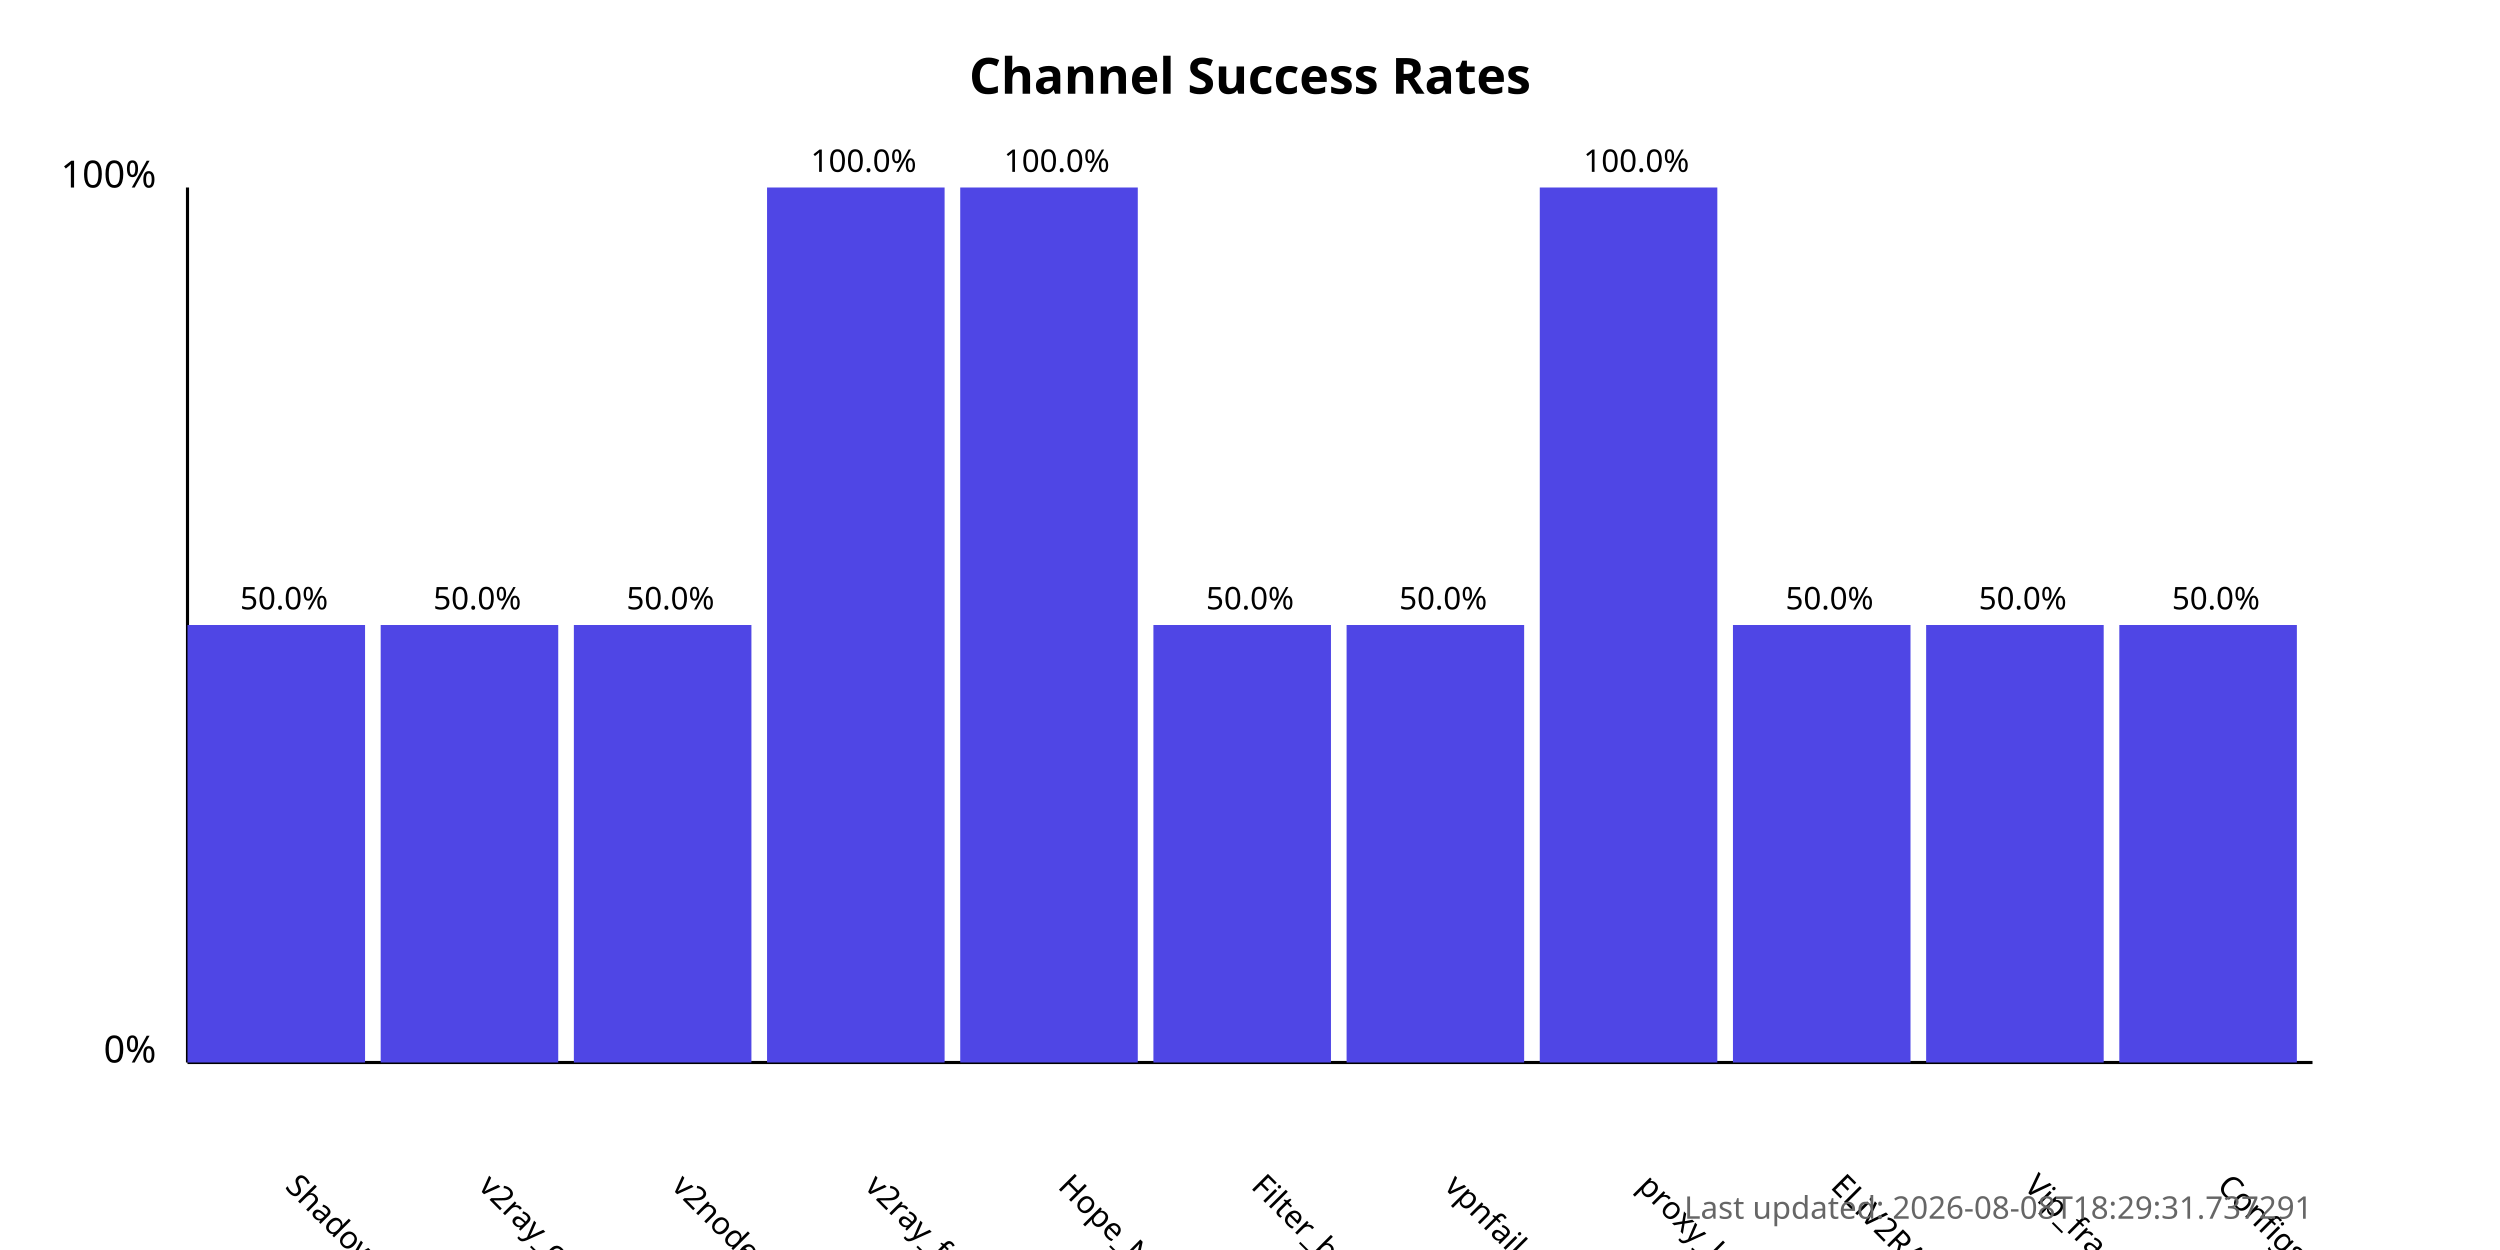
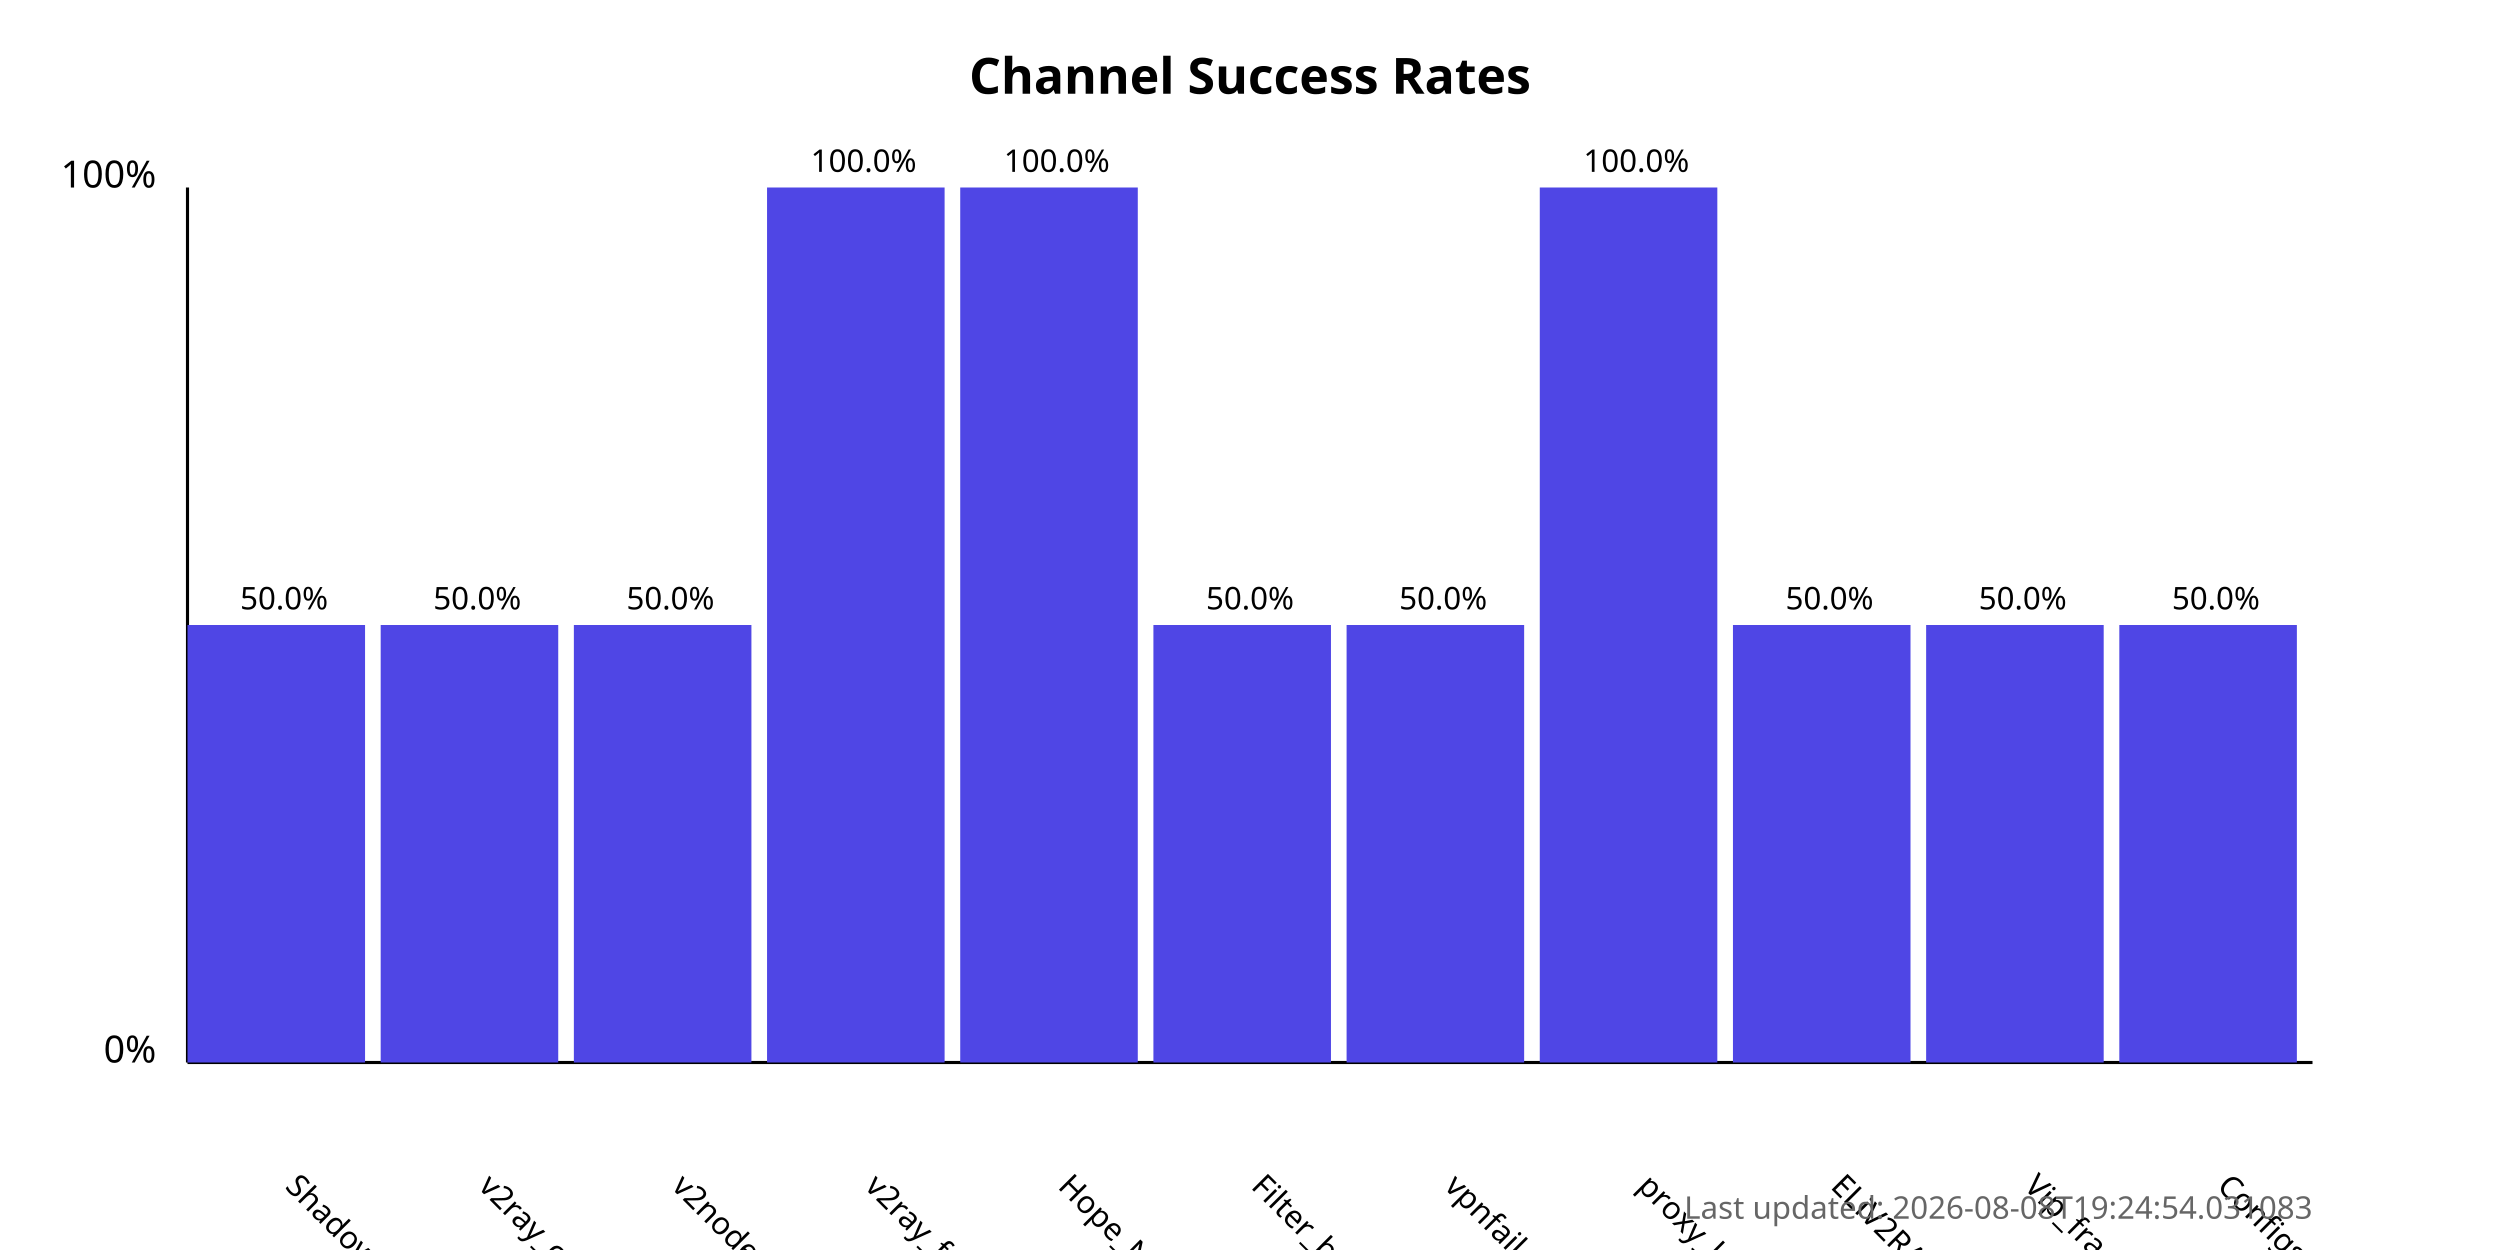
<svg xmlns="http://www.w3.org/2000/svg" width="800" height="400">
  <style>
            .chart-title { font: bold 16px sans-serif; }
            .axis-label { font: 12px sans-serif; }
            .tick-label { font: 10px sans-serif; }
            .bar { fill: #4f46e5; }
            .bar:hover { fill: #6366f1; }
            .timestamp { font: 10px sans-serif; fill: #666; }
        </style>
  <text x="400.0" y="30" text-anchor="middle" class="chart-title">
            Channel Success Rates
        </text>
  <line x1="60" y1="340" x2="60" y2="60" stroke="black" stroke-width="1" />
  <line x1="60" y1="340" x2="740" y2="340" stroke="black" stroke-width="1" />
  <text x="50" y="340" text-anchor="end" class="axis-label">0%</text>
  <text x="50" y="60" text-anchor="end" class="axis-label">100%</text>
  <g>
    <rect x="60" y="200.0" width="56.818" height="140.0" class="bar" />
    <text x="90.909" y="380" transform="rotate(45, 90.90909, 380)" text-anchor="start" class="tick-label">
                ShadowProxy66
            </text>
    <text x="90.909" y="195.0" text-anchor="middle" class="tick-label">
                50.0%
            </text>
  </g>
  <g>
    <rect x="121.818" y="200.0" width="56.818" height="140.0" class="bar" />
    <text x="152.727" y="380" transform="rotate(45, 152.7273, 380)" text-anchor="start" class="tick-label">
                v2ray_configs_pool
            </text>
    <text x="152.727" y="195.0" text-anchor="middle" class="tick-label">
                50.0%
            </text>
  </g>
  <g>
    <rect x="183.636" y="200.0" width="56.818" height="140.0" class="bar" />
    <text x="214.545" y="380" transform="rotate(45, 214.5455, 380)" text-anchor="start" class="tick-label">
                v2nodes
            </text>
    <text x="214.545" y="195.0" text-anchor="middle" class="tick-label">
                50.0%
            </text>
  </g>
  <g>
    <rect x="245.455" y="60.0" width="56.818" height="280.0" class="bar" />
    <text x="276.364" y="380" transform="rotate(45, 276.3636, 380)" text-anchor="start" class="tick-label">
                v2ray_free_conf
            </text>
    <text x="276.364" y="55.0" text-anchor="middle" class="tick-label">
                100.0%
            </text>
  </g>
  <g>
    <rect x="307.273" y="60.0" width="56.818" height="280.0" class="bar" />
    <text x="338.182" y="380" transform="rotate(45, 338.1818, 380)" text-anchor="start" class="tick-label">
                Hope_Net
            </text>
    <text x="338.182" y="55.0" text-anchor="middle" class="tick-label">
                100.0%
            </text>
  </g>
  <g>
    <rect x="369.091" y="200.0" width="56.818" height="140.0" class="bar" />
    <text x="400.0" y="380" transform="rotate(45, 400.0, 380)" text-anchor="start" class="tick-label">
                Filter_breaker
            </text>
    <text x="400.0" y="195.0" text-anchor="middle" class="tick-label">
                50.0%
            </text>
  </g>
  <g>
    <rect x="430.909" y="200.0" width="56.818" height="140.0" class="bar" />
    <text x="461.818" y="380" transform="rotate(45, 461.8182, 380)" text-anchor="start" class="tick-label">
                vpnfail_vless
            </text>
    <text x="461.818" y="195.0" text-anchor="middle" class="tick-label">
                50.0%
            </text>
  </g>
  <g>
    <rect x="492.727" y="60.0" width="56.818" height="280.0" class="bar" />
    <text x="523.636" y="380" transform="rotate(45, 523.6364, 380)" text-anchor="start" class="tick-label">
                proxy_kafee
            </text>
    <text x="523.636" y="55.0" text-anchor="middle" class="tick-label">
                100.0%
            </text>
  </g>
  <g>
    <rect x="554.545" y="200.0" width="56.818" height="140.0" class="bar" />
    <text x="585.455" y="380" transform="rotate(45, 585.4545, 380)" text-anchor="start" class="tick-label">
                ELiV2RAY
            </text>
    <text x="585.455" y="195.0" text-anchor="middle" class="tick-label">
                50.0%
            </text>
  </g>
  <g>
    <rect x="616.364" y="200.0" width="56.818" height="140.0" class="bar" />
    <text x="647.273" y="380" transform="rotate(45, 647.2727, 380)" text-anchor="start" class="tick-label">
                Vip_fragment_v2ray
            </text>
    <text x="647.273" y="195.0" text-anchor="middle" class="tick-label">
                50.0%
            </text>
  </g>
  <g>
    <rect x="678.182" y="200.0" width="56.818" height="140.0" class="bar" />
    <text x="709.091" y="380" transform="rotate(45, 709.0909, 380)" text-anchor="start" class="tick-label">
                ConfigsHubPlus
            </text>
    <text x="709.091" y="195.0" text-anchor="middle" class="tick-label">
                50.0%
            </text>
  </g>
  <text x="740" y="390" text-anchor="end" class="timestamp">
-             Last updated: 2026-08-08T18:29:31.737291
+             Last updated: 2026-08-08T19:24:54.031083
        </text>
</svg>
